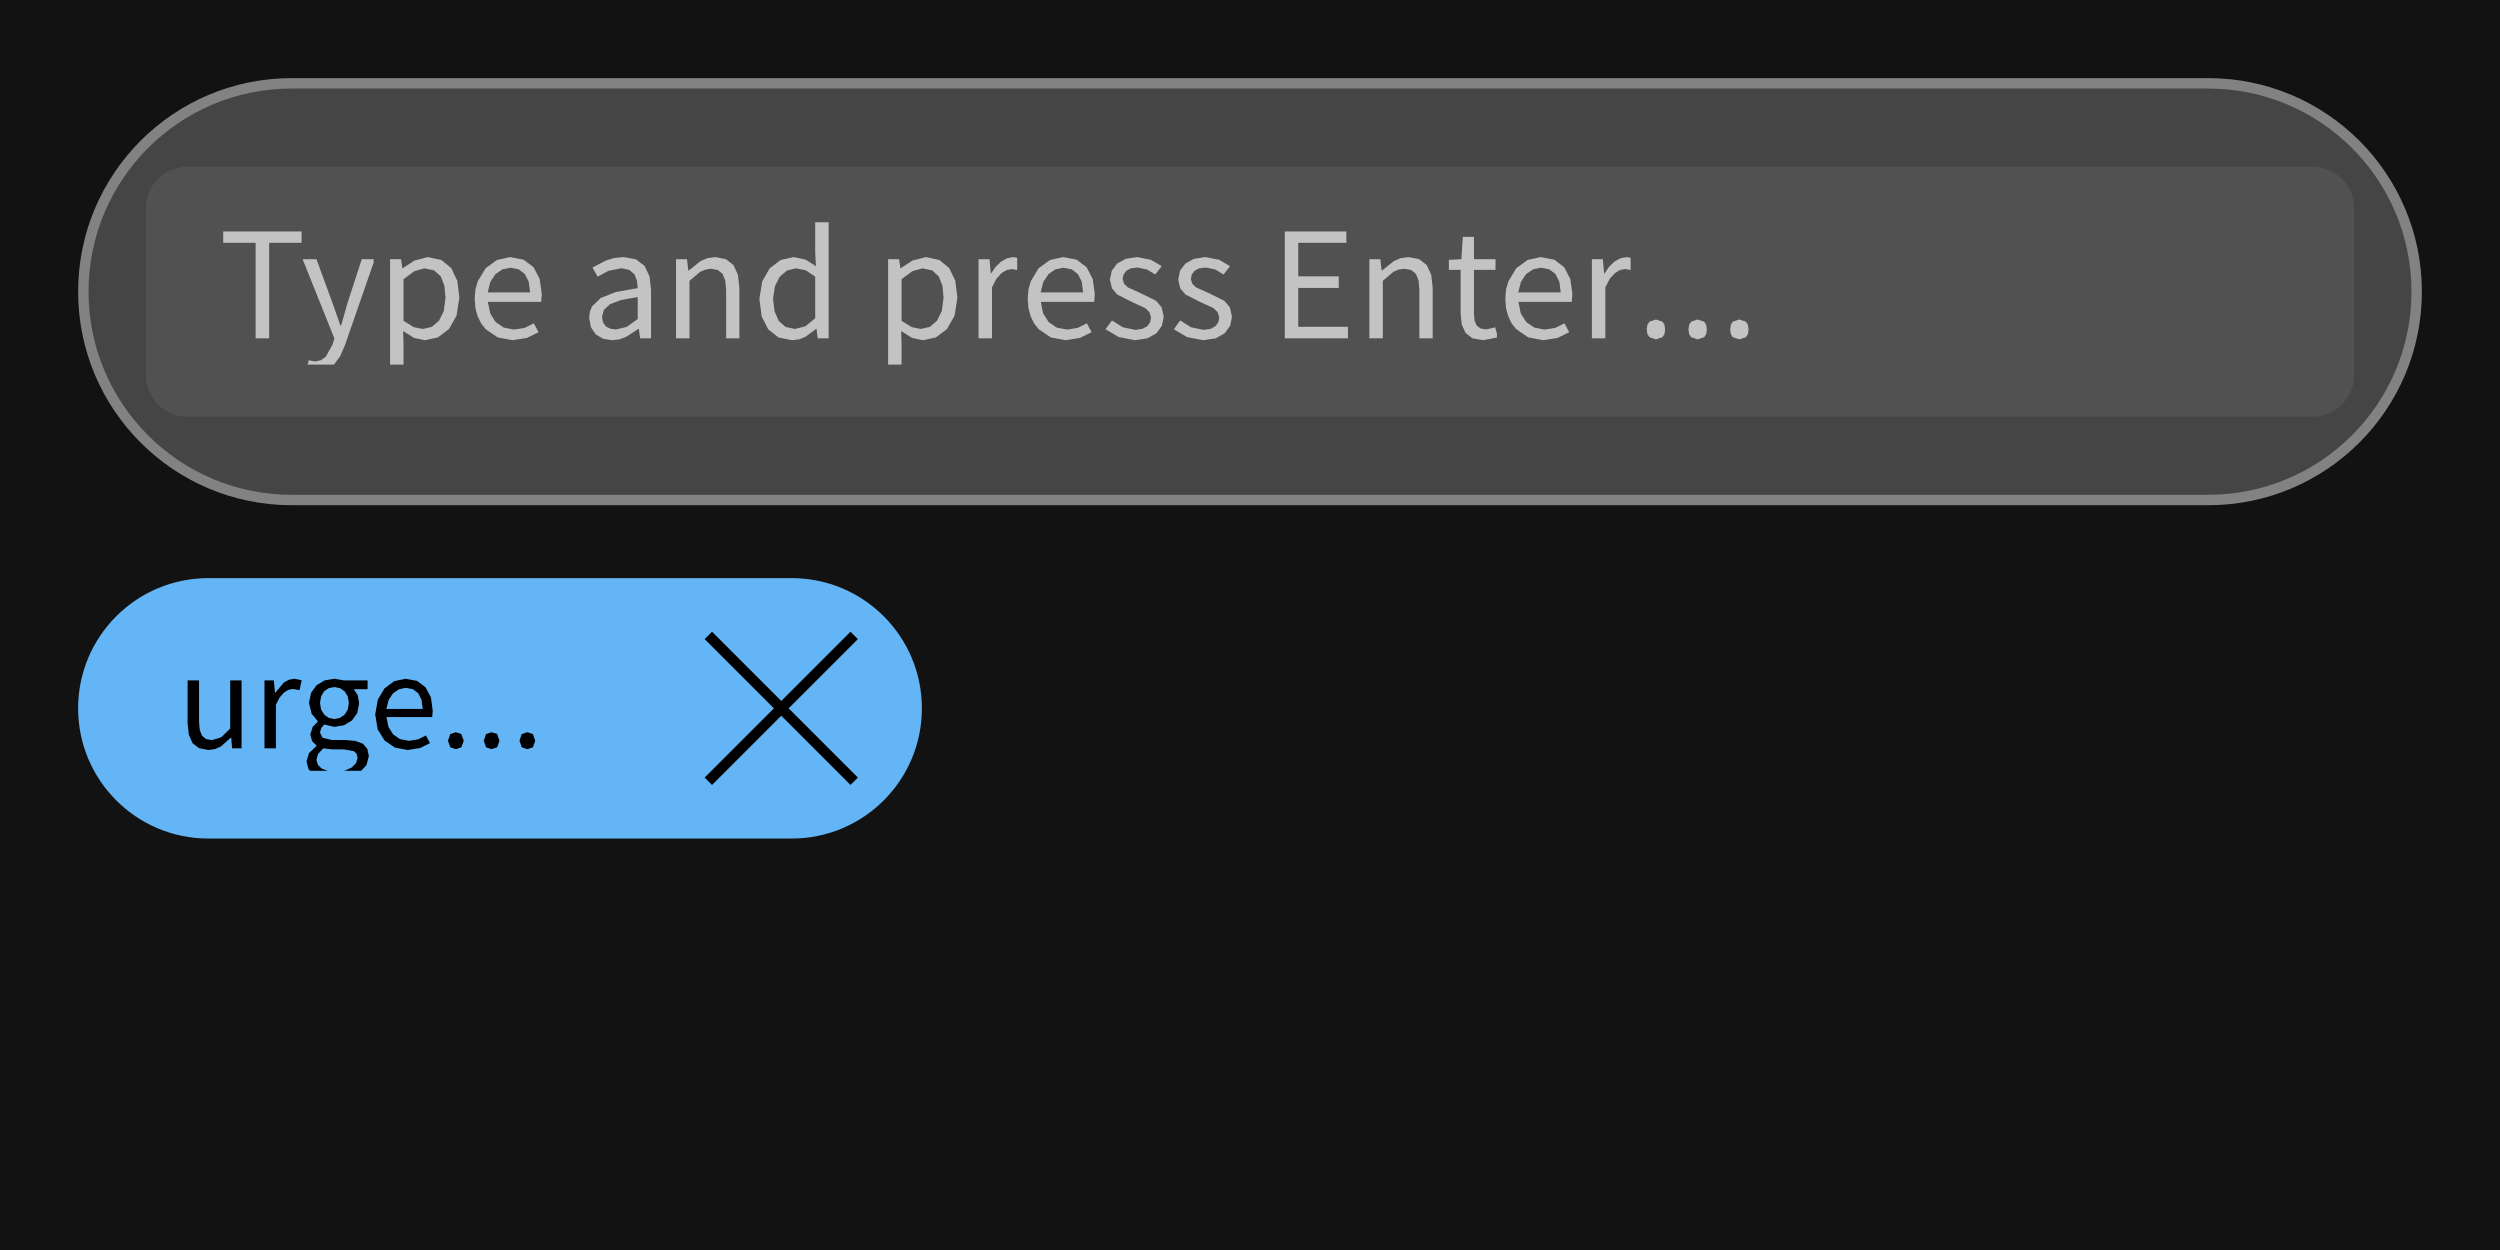
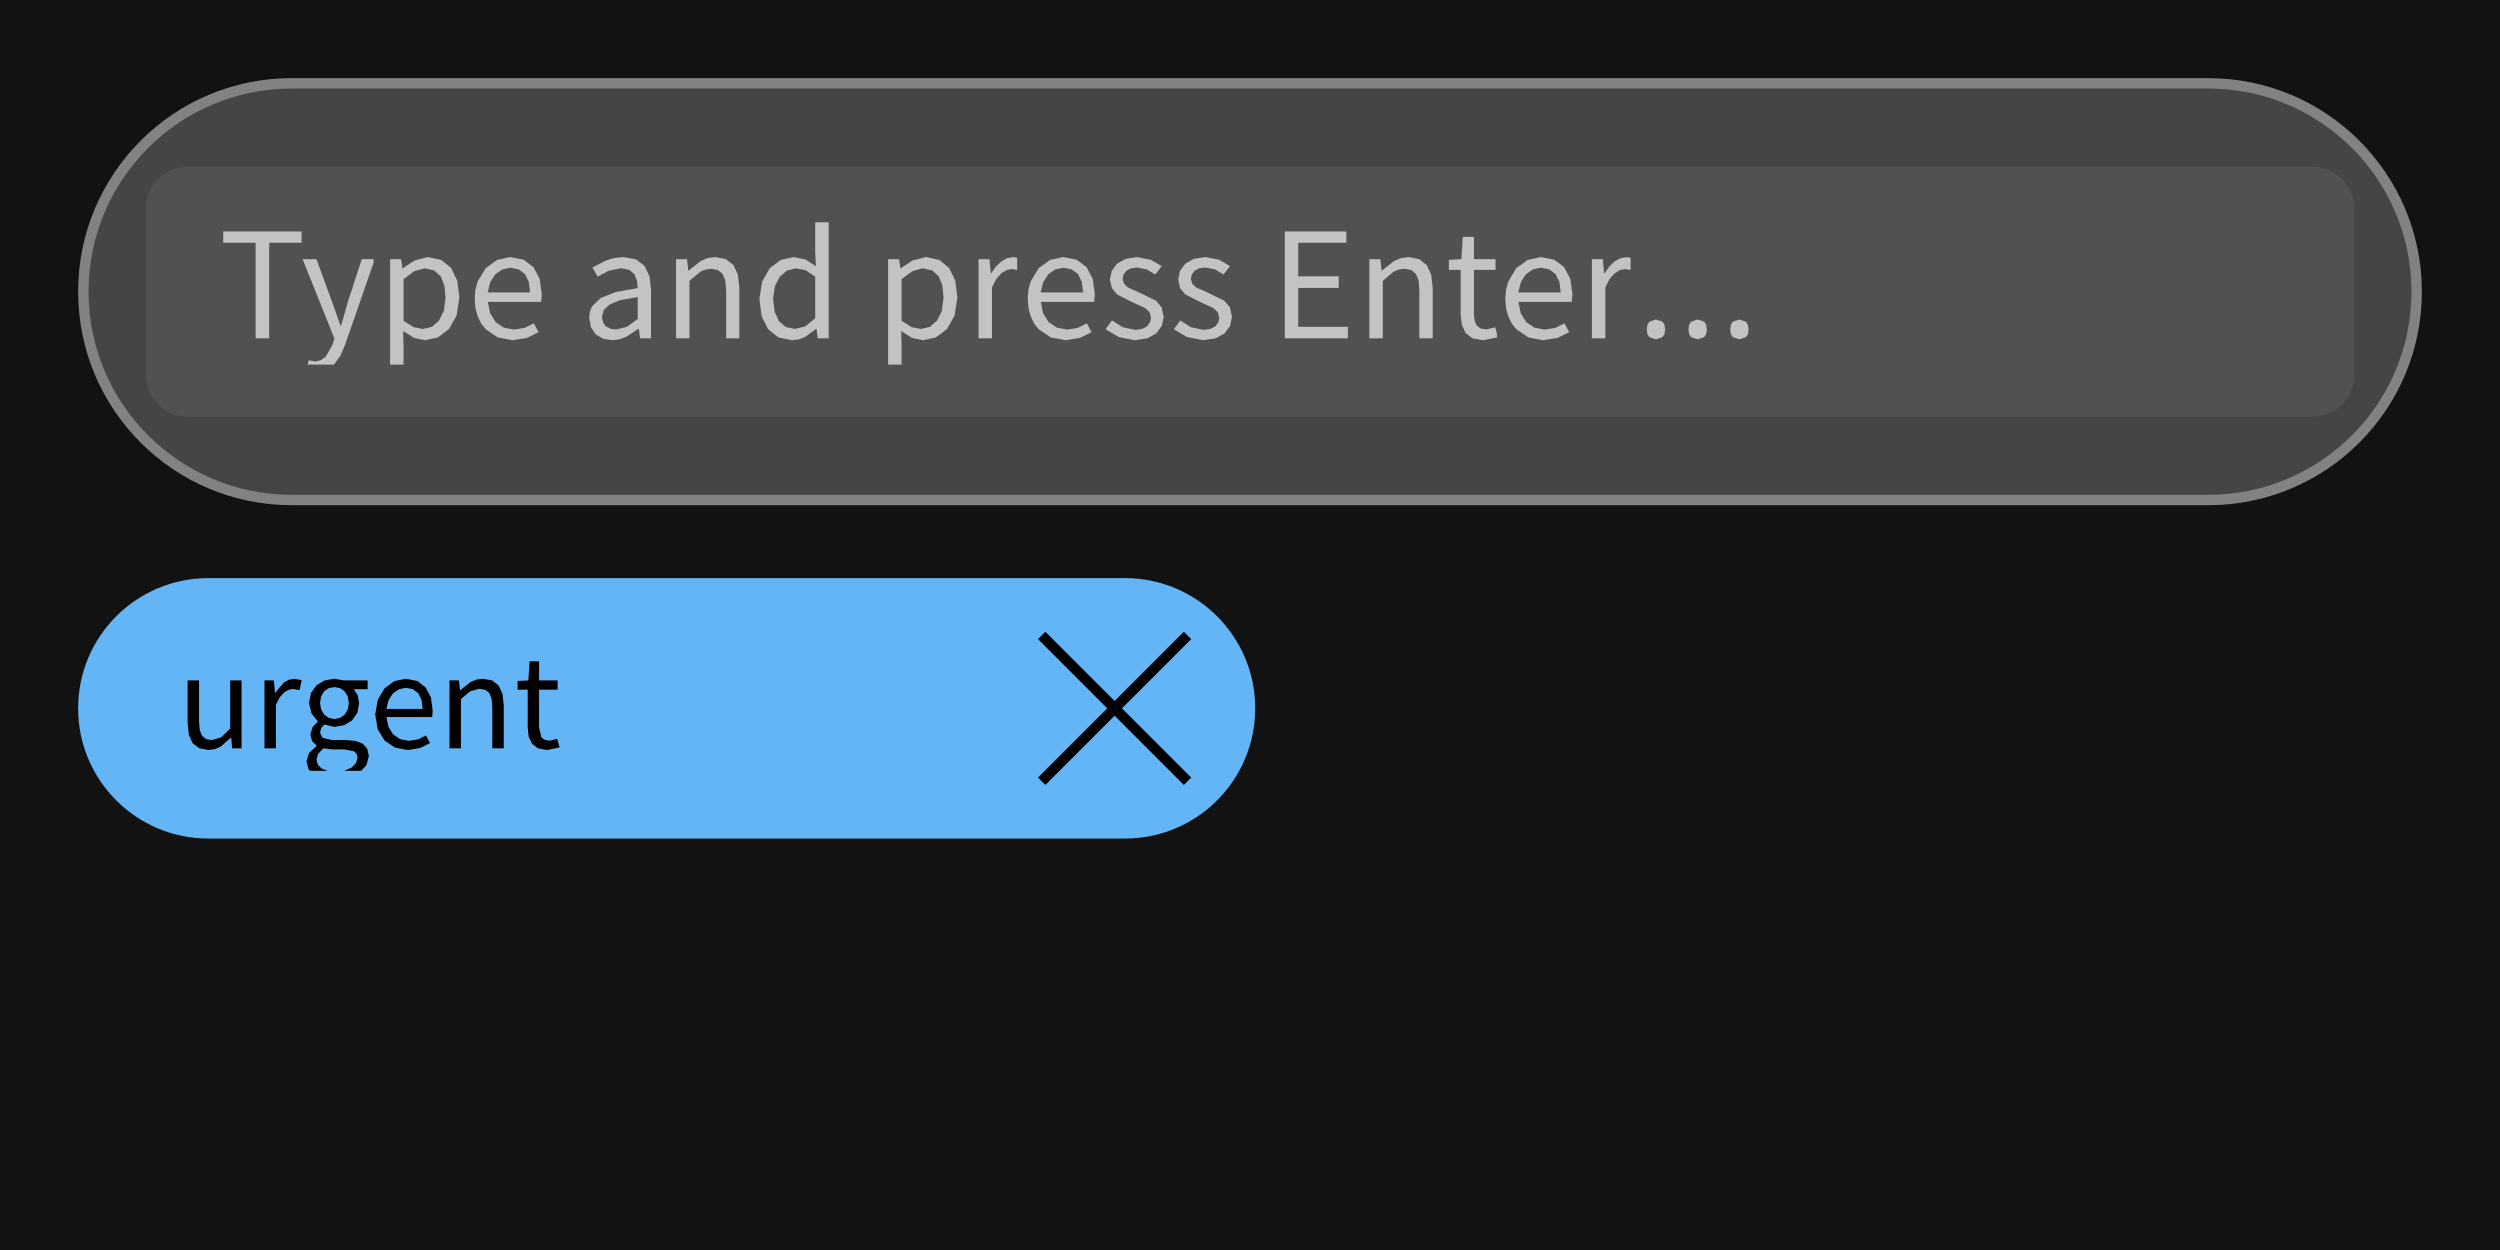
<svg xmlns="http://www.w3.org/2000/svg" width="240" height="120" viewBox="0 0 240 120">
  <rect x="0" y="0" width="240" height="120" fill="rgba(18,18,18,1.00)" />
  <rect x="8" y="8" width="224" height="40" rx="20" ry="20" fill="rgba(69,69,69,1.00)" />
  <rect x="8" y="8" width="224" height="40" rx="20" ry="20" fill="none" stroke="rgba(130,130,130,1.00)" stroke-width="1" />
  <rect x="14" y="16" width="212" height="24" rx="4" ry="4" fill="rgba(81,81,81,1.00)" />
  <path d="M28.95 22.22L21.43 22.22L21.43 23.31L24.54 23.31L24.54 32.48L25.84 32.48L25.84 23.31L28.95 23.31ZM33.12 33.12L35.87 25.20L35.87 24.88L34.73 24.88L33.36 29.09L32.75 31.25L32.68 31.25L31.92 29.09L30.38 24.88L29.05 24.88L32.10 32.49L31.93 33.07L31.28 34.24L30.81 34.58L30.23 34.71L29.64 34.58L29.53 35.00L32.07 35.00L32.07 35.00L32.67 34.16ZM39.75 32.44L40.80 32.66L42.04 32.39L43.10 31.59L43.83 30.30L44.10 28.56L43.90 26.96L43.32 25.74L42.38 24.96L41.08 24.68L39.79 25.01L38.65 25.76L38.63 25.76L38.50 24.88L37.45 24.88L37.45 35.00L38.74 35.00L38.74 33.11L38.70 31.78ZM39.78 26.03L40.75 25.76L41.68 25.96L42.31 26.53L42.66 27.42L42.77 28.57L42.61 29.84L42.15 30.78L41.46 31.38L40.59 31.58L40.59 31.58L39.72 31.41L38.74 30.80L38.74 26.80ZM50.36 31.48L49.35 31.64L48.36 31.45L47.58 30.92L47.06 30.08L46.83 28.98L51.95 28.98L52.01 28.25L51.81 26.78L51.22 25.65L50.27 24.93L48.97 24.68L47.71 24.96L46.62 25.75L45.86 27.01L45.64 27.80L45.57 28.69L45.64 29.58L45.85 30.36L46.19 31.05L46.63 31.61L47.78 32.39L49.21 32.66L49.21 32.66L50.59 32.44L51.70 31.89L51.25 31.04ZM49.00 25.70L49.80 25.86L50.39 26.31L50.76 27.05L50.89 28.07L46.82 28.07L47.07 27.06L47.56 26.32L48.23 25.86ZM61.33 31.57L61.45 32.48L62.50 32.48L62.50 27.80L62.35 26.52L61.88 25.53L61.06 24.90L59.86 24.68L58.97 24.77L58.17 25.01L56.88 25.68L57.37 26.56L58.41 26.00L59.65 25.75L60.42 25.91L60.91 26.34L61.15 26.95L61.22 27.66L59.13 28.03L57.68 28.60L56.83 29.42L56.63 29.92L56.56 30.51L56.73 31.42L57.19 32.10L57.89 32.52L58.77 32.66L58.77 32.66L59.46 32.58L60.11 32.34L61.29 31.57ZM57.79 30.42L57.97 29.75L58.55 29.21L59.61 28.80L61.22 28.52L61.22 30.63L60.17 31.38L59.14 31.63L59.14 31.63L58.61 31.56L58.18 31.35L57.90 30.98ZM67.72 25.88L68.26 25.80L68.91 25.92L69.36 26.28L69.62 26.91L69.71 27.83L69.71 32.48L70.98 32.48L70.98 27.66L70.84 26.38L70.42 25.45L69.69 24.88L68.66 24.68L67.92 24.78L67.26 25.06L66.11 25.98L66.08 25.98L65.95 24.88L64.90 24.88L64.90 32.48L66.19 32.48L66.19 26.96L67.22 26.09ZM78.39 31.58L78.50 32.48L79.55 32.48L79.55 21.34L78.26 21.34L78.26 24.26L78.33 25.56L77.34 24.92L76.19 24.68L74.94 24.96L73.89 25.76L73.17 27.02L72.90 28.69L73.12 30.38L73.75 31.62L74.74 32.40L76.03 32.66L76.03 32.66L76.70 32.58L77.31 32.34L78.34 31.58ZM74.21 28.67L74.39 27.48L74.86 26.56L75.55 25.97L76.41 25.76L77.34 25.94L78.26 26.56L78.26 30.55L77.31 31.33L76.31 31.58L76.31 31.58L75.42 31.39L74.77 30.82L74.36 29.90ZM87.56 32.44L88.61 32.66L89.85 32.39L90.91 31.59L91.64 30.30L91.91 28.56L91.71 26.96L91.13 25.74L90.19 24.96L88.89 24.68L87.60 25.01L86.46 25.76L86.44 25.76L86.31 24.88L85.26 24.88L85.26 35.00L86.55 35.00L86.55 33.11L86.51 31.78ZM87.59 26.03L88.56 25.76L89.49 25.96L90.12 26.53L90.47 27.42L90.58 28.57L90.42 29.84L89.96 30.78L89.27 31.38L88.40 31.58L88.40 31.58L87.54 31.41L86.55 30.80L86.55 26.80ZM96.13 26.23L96.64 25.92L97.13 25.83L97.65 25.92L97.65 24.75L97.30 24.68L96.68 24.79L96.11 25.11L95.59 25.61L95.14 26.26L95.12 26.26L94.99 24.88L93.94 24.88L93.94 32.48L95.23 32.48L95.23 27.59L95.65 26.77ZM103.45 31.48L102.44 31.64L101.45 31.45L100.67 30.92L100.14 30.08L99.92 28.98L105.04 28.98L105.10 28.25L104.90 26.78L104.31 25.65L103.36 24.93L102.06 24.68L100.80 24.96L99.71 25.75L98.95 27.01L98.73 27.80L98.66 28.69L98.73 29.58L98.94 30.36L99.27 31.05L99.72 31.61L100.87 32.39L102.30 32.66L102.30 32.66L103.68 32.44L104.79 31.89L104.34 31.04ZM102.09 25.70L102.89 25.86L103.48 26.31L103.85 27.05L103.98 28.07L99.90 28.07L100.16 27.06L100.65 26.32L101.31 25.86ZM111.72 30.41L111.51 29.50L110.98 28.87L109.41 28.10L108.27 27.59L107.91 27.24L107.77 26.78L107.86 26.36L108.12 26.00L108.56 25.76L109.19 25.68L110.10 25.87L110.91 26.35L111.52 25.55L110.48 24.94L109.17 24.68L108.06 24.85L107.24 25.31L106.73 25.99L106.55 26.84L106.75 27.68L107.26 28.28L108.77 29.04L109.95 29.58L110.35 29.97L110.50 30.48L110.41 30.94L110.13 31.32L109.66 31.57L109.00 31.67L107.79 31.42L106.75 30.76L106.13 31.61L107.41 32.36L108.96 32.66L108.96 32.66L110.15 32.48L111.01 32.00L111.54 31.28ZM118.27 30.41L118.07 29.50L117.53 28.87L115.96 28.10L114.82 27.59L114.46 27.24L114.32 26.78L114.41 26.36L114.67 26.00L115.11 25.76L115.74 25.68L116.66 25.87L117.46 26.35L118.08 25.55L117.04 24.94L115.72 24.68L114.61 24.85L113.79 25.31L113.28 25.99L113.11 26.84L113.30 27.68L113.81 28.28L115.32 29.04L116.50 29.58L116.90 29.97L117.05 30.48L116.96 30.94L116.68 31.32L116.22 31.57L115.56 31.67L114.34 31.42L113.30 30.76L112.69 31.61L113.96 32.36L115.51 32.66L115.51 32.66L116.70 32.48L117.57 32.00L118.09 31.28ZM124.63 27.64L128.52 27.64L128.52 26.53L124.63 26.53L124.63 23.31L129.25 23.31L129.25 22.22L123.34 22.22L123.34 32.48L129.40 32.48L129.40 31.37L124.63 31.37ZM134.27 25.88L134.82 25.80L135.47 25.92L135.92 26.28L136.18 26.91L136.26 27.83L136.26 32.48L137.54 32.48L137.54 27.66L137.40 26.38L136.97 25.45L136.25 24.88L135.21 24.68L134.48 24.78L133.82 25.06L132.66 25.98L132.64 25.98L132.51 24.88L131.46 24.88L131.46 32.48L132.75 32.48L132.75 26.96L133.77 26.09ZM142.67 31.63L142.12 31.53L141.76 31.24L141.56 30.79L141.50 30.17L141.50 25.91L143.57 25.91L143.57 24.88L141.50 24.88L141.50 22.74L140.43 22.74L140.29 24.88L139.09 24.95L139.09 25.91L140.22 25.91L140.22 30.13L140.33 31.17L140.70 31.97L141.36 32.48L142.38 32.66L142.38 32.66L143.71 32.40L143.71 32.07L143.54 31.42ZM149.30 31.48L148.29 31.64L147.30 31.45L146.52 30.92L145.99 30.08L145.77 28.98L150.89 28.98L150.95 28.25L150.75 26.78L150.16 25.65L149.21 24.93L147.91 24.68L146.65 24.96L145.56 25.75L144.80 27.01L144.58 27.80L144.51 28.69L144.58 29.58L144.79 30.36L145.12 31.05L145.57 31.61L146.72 32.39L148.15 32.66L148.15 32.66L149.53 32.44L150.64 31.89L150.19 31.04ZM147.94 25.70L148.74 25.86L149.33 26.31L149.70 27.05L149.83 28.07L145.75 28.07L146.01 27.06L146.50 26.32L147.16 25.86ZM155.02 26.23L155.52 25.92L156.02 25.83L156.54 25.92L156.54 24.75L156.18 24.68L155.57 24.79L154.99 25.11L154.47 25.61L154.03 26.26L154.00 26.26L153.87 24.88L152.82 24.88L152.82 32.48L154.11 32.48L154.11 27.59L154.53 26.77ZM166.16 31.17L166.35 30.88L166.98 30.67L167.60 30.88L167.80 31.17L167.86 31.63L167.80 32.08L167.60 32.37L166.98 32.58L166.98 32.58L166.35 32.37L166.16 32.08L166.10 31.63ZM158.15 31.17L158.35 30.88L158.97 30.67L159.59 30.88L159.79 31.17L159.85 31.63L159.79 32.08L159.59 32.37L158.97 32.58L158.97 32.58L158.35 32.37L158.15 32.08L158.09 31.63ZM162.16 31.17L162.35 30.88L162.97 30.67L163.60 30.88L163.79 31.17L163.86 31.63L163.79 32.08L163.60 32.37L162.97 32.58L162.97 32.58L162.35 32.37L162.16 32.08L162.09 31.63Z" fill="rgba(195,195,195,1.00)" fill-rule="nonzero" data-text="1" />
-   <rect x="8" y="56" width="80" height="24" rx="12" ry="12" fill="rgba(100,181,246,1.00)" />
-   <rect x="8" y="56" width="80" height="24" rx="12" ry="12" fill="none" stroke="rgba(100,181,246,1.00)" stroke-width="1" />
-   <path d="M22.20 70.82L22.28 71.84L23.19 71.84L23.19 65.32L22.10 65.32L22.10 69.94L21.24 70.78L20.34 71.05L19.78 70.95L19.40 70.64L19.18 70.10L19.11 69.32L19.11 65.32L18.01 65.32L18.01 69.45L18.13 70.55L18.49 71.35L19.12 71.83L20.01 72.00L20.01 72.00L20.64 71.91L21.19 71.67L22.16 70.82ZM27.27 66.48L27.70 66.22L28.12 66.14L28.76 66.25L28.96 65.30L28.27 65.16L27.74 65.25L27.25 65.52L26.42 66.51L26.40 66.51L26.29 65.32L25.39 65.32L25.39 71.84L26.49 71.84L26.49 67.65L26.85 66.95ZM35.41 72.58L35.26 71.89L34.84 71.40L34.13 71.13L33.14 71.04L31.86 71.04L30.96 70.83L30.72 70.33L30.84 69.88L31.14 69.55L32.10 69.78L33.04 69.62L33.79 69.16L34.30 68.45L34.48 67.51L34.34 66.74L33.96 66.16L35.29 66.16L35.29 65.32L33.02 65.32L32.10 65.16L31.16 65.32L30.39 65.78L29.86 66.52L29.66 67.48L29.92 68.53L30.51 69.24L30.51 69.28L30.02 69.78L29.79 70.50L29.96 71.15L30.38 71.56L30.38 71.62L29.67 72.29L29.42 73.10L29.62 73.84L29.78 74.00L34.67 74.00L35.18 73.45ZM30.72 67.48L30.83 66.84L31.12 66.36L31.56 66.06L32.10 65.96L32.64 66.06L33.08 66.36L33.38 66.84L33.49 67.48L33.38 68.13L33.08 68.61L32.63 68.92L32.10 69.03L32.10 69.03L31.57 68.92L31.13 68.61L30.83 68.13ZM30.38 72.94L30.53 72.38L31.04 71.84L31.88 71.94L33.01 71.94L33.99 72.12L34.24 72.38L34.33 72.76L34.18 73.25L33.77 73.68L33.12 73.97L32.91 74.00L31.46 74.00L30.88 73.78L30.51 73.42ZM40.13 70.98L39.26 71.12L38.41 70.96L37.74 70.50L37.29 69.78L37.10 68.84L41.49 68.84L41.54 68.22L41.37 66.95L40.86 65.99L40.05 65.37L38.94 65.16L37.85 65.39L36.92 66.08L36.27 67.16L36.02 68.59L36.26 70.03L36.93 71.10L37.92 71.77L39.14 72.00L39.14 72.00L40.33 71.81L41.28 71.34L40.89 70.60ZM38.96 66.03L39.64 66.16L40.15 66.55L40.47 67.19L40.58 68.06L37.09 68.06L37.31 67.20L37.73 66.56L38.30 66.17ZM50.62 70.29L51.16 70.47L51.38 71.11L51.16 71.74L50.62 71.92L50.62 71.92L50.09 71.74L49.87 71.11L50.09 70.47ZM43.76 70.29L44.29 70.47L44.52 71.11L44.29 71.74L43.76 71.92L43.76 71.92L43.23 71.74L43.00 71.11L43.23 70.47ZM47.19 70.29L47.73 70.47L47.95 71.11L47.73 71.74L47.19 71.92L47.19 71.92L46.66 71.74L46.44 71.11L46.66 70.47Z" fill="rgba(0,0,0,1.00)" fill-rule="nonzero" data-text="1" />
-   <line x1="68" y1="61" x2="82" y2="75" stroke="rgba(0,0,0,1.00)" stroke-width="1" />
-   <line x1="82" y1="61" x2="68" y2="75" stroke="rgba(0,0,0,1.00)" stroke-width="1" />
+   <rect x="8" y="56" width="112" height="24" rx="12" ry="12" fill="rgba(100,181,246,1.00)" />
+   <rect x="8" y="56" width="112" height="24" rx="12" ry="12" fill="none" stroke="rgba(100,181,246,1.00)" stroke-width="1" />
+   <path d="M22.20 70.82L22.28 71.84L23.19 71.84L23.19 65.32L22.10 65.32L22.10 69.94L21.24 70.78L20.34 71.05L19.78 70.95L19.40 70.64L19.18 70.10L19.11 69.32L19.11 65.32L18.01 65.32L18.01 69.45L18.13 70.55L18.49 71.35L19.12 71.83L20.01 72.00L20.01 72.00L20.64 71.91L21.19 71.67L22.16 70.82ZM27.27 66.48L27.70 66.22L28.12 66.14L28.76 66.25L28.96 65.30L28.27 65.16L27.74 65.25L27.25 65.52L26.42 66.51L26.40 66.51L26.29 65.32L25.39 65.32L25.39 71.84L26.49 71.84L26.49 67.65L26.85 66.95ZM35.41 72.58L35.26 71.89L34.84 71.40L34.13 71.13L33.14 71.04L31.86 71.04L30.96 70.83L30.72 70.33L30.84 69.88L31.14 69.55L32.10 69.78L33.04 69.62L33.79 69.16L34.30 68.45L34.48 67.51L34.34 66.74L33.96 66.16L35.29 66.16L35.29 65.32L33.02 65.32L32.10 65.16L31.16 65.32L30.39 65.78L29.86 66.52L29.66 67.48L29.92 68.53L30.51 69.24L30.51 69.28L30.02 69.78L29.79 70.50L29.96 71.15L30.38 71.56L30.38 71.62L29.67 72.29L29.42 73.10L29.62 73.84L29.78 74.00L34.67 74.00L35.18 73.45ZM30.72 67.48L30.83 66.84L31.12 66.36L31.56 66.06L32.10 65.96L32.64 66.06L33.08 66.36L33.38 66.84L33.49 67.48L33.38 68.13L33.08 68.61L32.63 68.92L32.10 69.03L32.10 69.03L31.57 68.92L31.13 68.61L30.83 68.13ZM30.38 72.94L30.53 72.38L31.04 71.84L31.88 71.94L33.01 71.94L33.99 72.12L34.24 72.38L34.33 72.76L34.18 73.25L33.77 73.68L33.12 73.97L32.91 74.00L31.46 74.00L30.88 73.78L30.51 73.42ZM40.13 70.98L39.26 71.12L38.41 70.96L37.74 70.50L37.29 69.78L37.10 68.84L41.49 68.84L41.54 68.22L41.37 66.95L40.86 65.99L40.05 65.37L38.94 65.16L37.85 65.39L36.92 66.08L36.27 67.16L36.02 68.59L36.26 70.03L36.93 71.10L37.92 71.77L39.14 72.00L39.14 72.00L40.33 71.81L41.28 71.34L40.89 70.60ZM38.96 66.03L39.64 66.16L40.15 66.55L40.47 67.19L40.58 68.06L37.09 68.06L37.31 67.20L37.73 66.56L38.30 66.17ZM46.03 66.12L46.59 66.22L46.97 66.53L47.19 67.07L47.26 67.86L47.26 71.84L48.36 71.84L48.36 67.71L48.24 66.61L47.87 65.81L47.25 65.32L46.36 65.16L45.73 65.24L45.17 65.48L44.18 66.27L44.16 66.27L44.05 65.32L43.15 65.32L43.15 71.84L44.25 71.84L44.25 67.11L45.13 66.37ZM52.28 71.02L51.97 70.78L51.75 69.86L51.75 66.21L53.53 66.21L53.53 65.32L51.75 65.32L51.75 63.49L50.84 63.49L50.72 65.32L49.69 65.38L49.69 66.21L50.66 66.21L50.66 69.82L50.75 70.72L51.07 71.40L51.64 71.84L52.51 72.00L52.51 72.00L53.72 71.76L53.50 70.93L52.76 71.11Z" fill="rgba(0,0,0,1.00)" fill-rule="nonzero" data-text="1" />
+   <line x1="100" y1="61" x2="114" y2="75" stroke="rgba(0,0,0,1.00)" stroke-width="1" />
+   <line x1="114" y1="61" x2="100" y2="75" stroke="rgba(0,0,0,1.00)" stroke-width="1" />
</svg>
